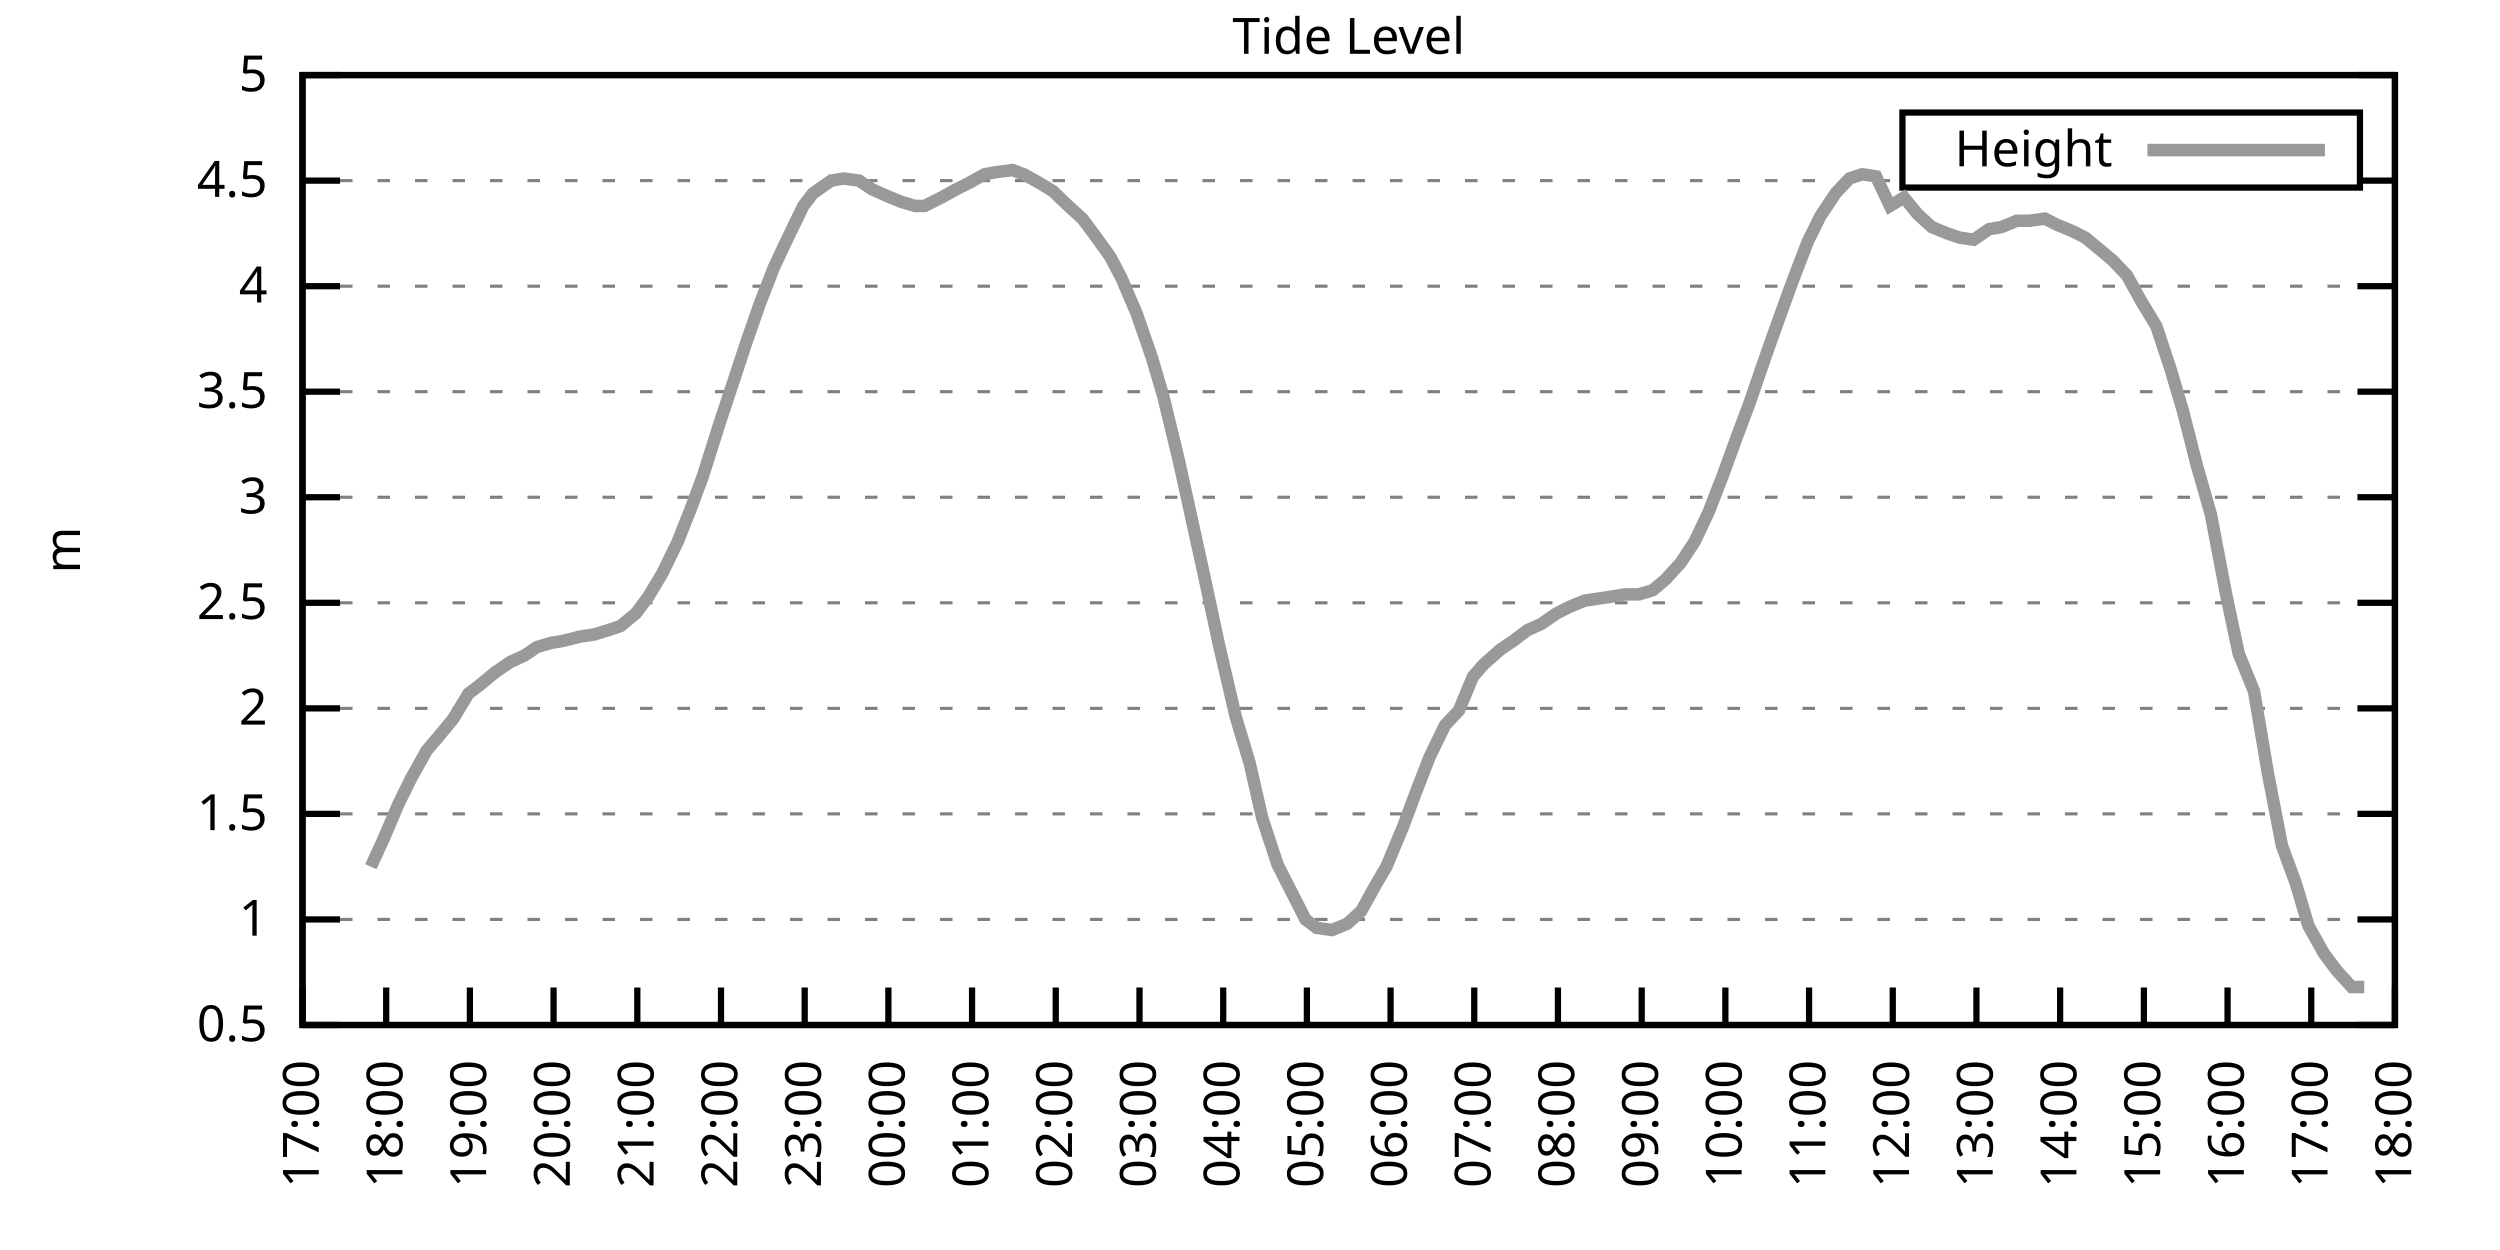
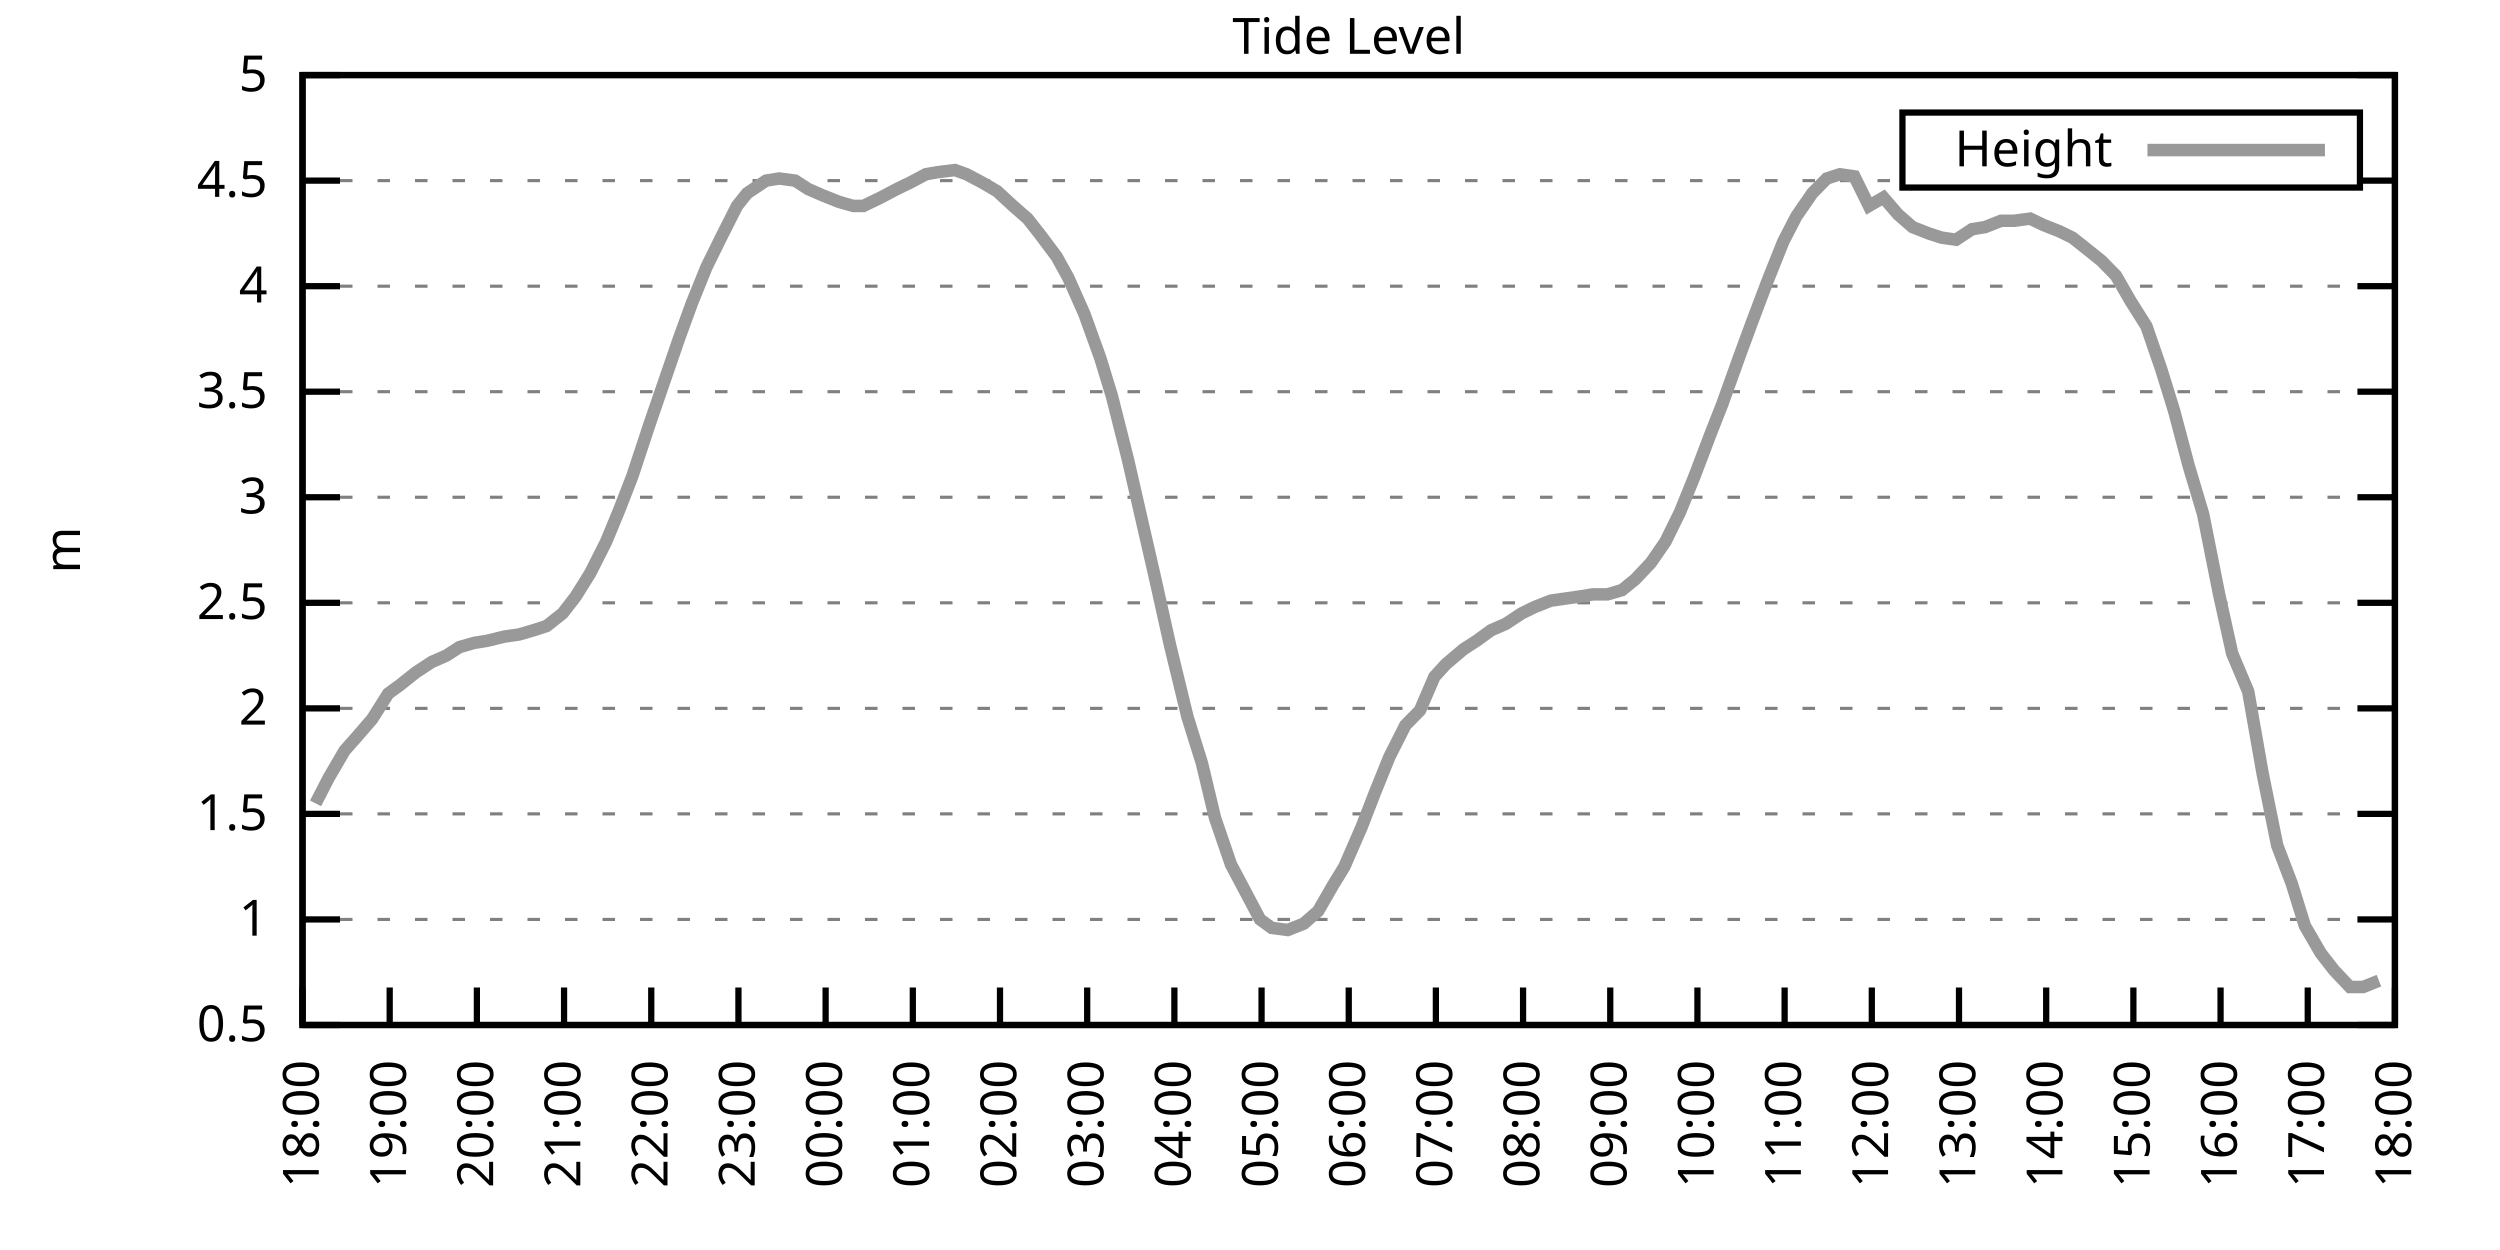
<svg xmlns="http://www.w3.org/2000/svg" xmlns:xlink="http://www.w3.org/1999/xlink" width="400" height="200" viewBox="0 0 400 200">
  <g id="gnuplot_canvas">
    <rect x="0" y="0" width="400" height="200" fill="none" />
    <defs>
      <circle id="gpDot" r="0.5" stroke-width="0.5" stroke="currentColor" />
      <path id="gpPt0" stroke-width="0.333" stroke="currentColor" d="M-1,0 h2 M0,-1 v2" />
      <path id="gpPt1" stroke-width="0.333" stroke="currentColor" d="M-1,-1 L1,1 M1,-1 L-1,1" />
      <path id="gpPt2" stroke-width="0.333" stroke="currentColor" d="M-1,0 L1,0 M0,-1 L0,1 M-1,-1 L1,1 M-1,1 L1,-1" />
      <rect id="gpPt3" stroke-width="0.333" stroke="currentColor" x="-1" y="-1" width="2" height="2" />
      <rect id="gpPt4" stroke-width="0.333" stroke="currentColor" fill="currentColor" x="-1" y="-1" width="2" height="2" />
      <circle id="gpPt5" stroke-width="0.333" stroke="currentColor" cx="0" cy="0" r="1" />
      <use xlink:href="#gpPt5" id="gpPt6" fill="currentColor" stroke="none" />
      <path id="gpPt7" stroke-width="0.333" stroke="currentColor" d="M0,-1.33 L-1.33,0.67 L1.33,0.67 z" />
      <use xlink:href="#gpPt7" id="gpPt8" fill="currentColor" stroke="none" />
      <use xlink:href="#gpPt7" id="gpPt9" stroke="currentColor" transform="rotate(180)" />
      <use xlink:href="#gpPt9" id="gpPt10" fill="currentColor" stroke="none" />
      <use xlink:href="#gpPt3" id="gpPt11" stroke="currentColor" transform="rotate(45)" />
      <use xlink:href="#gpPt11" id="gpPt12" fill="currentColor" stroke="none" />
      <path id="gpPt13" stroke-width="0.333" stroke="currentColor" d="M0,1.330 L1.265,0.411 L0.782,-1.067 L-0.782,-1.076 L-1.265,0.411 z" />
      <use xlink:href="#gpPt13" id="gpPt14" fill="currentColor" stroke="none" />
      <filter id="textbox" filterUnits="objectBoundingBox" x="0" y="0" height="1" width="1">
        <feFlood flood-color="white" flood-opacity="1" result="bgnd" />
        <feComposite in="SourceGraphic" in2="bgnd" operator="atop" />
      </filter>
      <filter id="greybox" filterUnits="objectBoundingBox" x="0" y="0" height="1" width="1">
        <feFlood flood-color="lightgrey" flood-opacity="1" result="grey" />
        <feComposite in="SourceGraphic" in2="grey" operator="atop" />
      </filter>
    </defs>
    <g fill="none" color="white" stroke="currentColor" stroke-width="1.00" stroke-linecap="butt" stroke-linejoin="miter">
</g>
    <g fill="none" color="black" stroke="currentColor" stroke-width="1.00" stroke-linecap="butt" stroke-linejoin="miter">
      <g stroke="none" shape-rendering="crispEdges">
        <polygon fill="rgb(255, 255, 255)" points="48.40,164.00 383.18,164.00 383.18,12.02 48.40,12.02 " />
      </g>
    </g>
    <g fill="none" color="black" stroke="currentColor" stroke-width="1.00" stroke-linecap="butt" stroke-linejoin="miter">
</g>
    <g fill="none" color="black" stroke="black" stroke-width="0.50" stroke-linecap="butt" stroke-linejoin="miter">
</g>
    <g fill="none" color="gray" stroke="currentColor" stroke-width="0.50" stroke-linecap="butt" stroke-linejoin="miter">
      <path stroke="gray" stroke-dasharray="2,4" class="gridline" d="M48.40,164.00 L383.19,164.00  " />
    </g>
    <g fill="none" color="gray" stroke="gray" stroke-width="1.00" stroke-linecap="butt" stroke-linejoin="miter">
</g>
    <g fill="none" color="black" stroke="currentColor" stroke-width="1.00" stroke-linecap="butt" stroke-linejoin="miter">
      <path stroke="black" d="M48.40,164.00 L54.40,164.00 M383.19,164.00 L377.19,164.00  " />
      <g transform="translate(42.80,166.60)" stroke="none" fill="black" font-family="Sans" font-size="8.00" text-anchor="end">
        <text>
          <tspan font-family="Sans"> 0.5</tspan>
        </text>
      </g>
    </g>
    <g fill="none" color="black" stroke="currentColor" stroke-width="1.00" stroke-linecap="butt" stroke-linejoin="miter">
</g>
    <g fill="none" color="black" stroke="black" stroke-width="0.50" stroke-linecap="butt" stroke-linejoin="miter">
</g>
    <g fill="none" color="gray" stroke="currentColor" stroke-width="0.50" stroke-linecap="butt" stroke-linejoin="miter">
      <path stroke="gray" stroke-dasharray="2,4" class="gridline" d="M48.40,147.11 L383.19,147.11  " />
    </g>
    <g fill="none" color="gray" stroke="gray" stroke-width="1.00" stroke-linecap="butt" stroke-linejoin="miter">
</g>
    <g fill="none" color="black" stroke="currentColor" stroke-width="1.00" stroke-linecap="butt" stroke-linejoin="miter">
      <path stroke="black" d="M48.40,147.11 L54.40,147.11 M383.19,147.11 L377.19,147.11  " />
      <g transform="translate(42.80,149.71)" stroke="none" fill="black" font-family="Sans" font-size="8.00" text-anchor="end">
        <text>
          <tspan font-family="Sans"> 1</tspan>
        </text>
      </g>
    </g>
    <g fill="none" color="black" stroke="currentColor" stroke-width="1.00" stroke-linecap="butt" stroke-linejoin="miter">
</g>
    <g fill="none" color="black" stroke="black" stroke-width="0.50" stroke-linecap="butt" stroke-linejoin="miter">
</g>
    <g fill="none" color="gray" stroke="currentColor" stroke-width="0.50" stroke-linecap="butt" stroke-linejoin="miter">
      <path stroke="gray" stroke-dasharray="2,4" class="gridline" d="M48.40,130.22 L383.19,130.22  " />
    </g>
    <g fill="none" color="gray" stroke="gray" stroke-width="1.00" stroke-linecap="butt" stroke-linejoin="miter">
</g>
    <g fill="none" color="black" stroke="currentColor" stroke-width="1.00" stroke-linecap="butt" stroke-linejoin="miter">
      <path stroke="black" d="M48.40,130.22 L54.40,130.22 M383.19,130.22 L377.19,130.22  " />
      <g transform="translate(42.80,132.82)" stroke="none" fill="black" font-family="Sans" font-size="8.00" text-anchor="end">
        <text>
          <tspan font-family="Sans"> 1.5</tspan>
        </text>
      </g>
    </g>
    <g fill="none" color="black" stroke="currentColor" stroke-width="1.00" stroke-linecap="butt" stroke-linejoin="miter">
</g>
    <g fill="none" color="black" stroke="black" stroke-width="0.50" stroke-linecap="butt" stroke-linejoin="miter">
</g>
    <g fill="none" color="gray" stroke="currentColor" stroke-width="0.50" stroke-linecap="butt" stroke-linejoin="miter">
      <path stroke="gray" stroke-dasharray="2,4" class="gridline" d="M48.40,113.34 L383.19,113.34  " />
    </g>
    <g fill="none" color="gray" stroke="gray" stroke-width="1.00" stroke-linecap="butt" stroke-linejoin="miter">
</g>
    <g fill="none" color="black" stroke="currentColor" stroke-width="1.00" stroke-linecap="butt" stroke-linejoin="miter">
      <path stroke="black" d="M48.40,113.34 L54.40,113.34 M383.19,113.34 L377.19,113.34  " />
      <g transform="translate(42.80,115.94)" stroke="none" fill="black" font-family="Sans" font-size="8.00" text-anchor="end">
        <text>
          <tspan font-family="Sans"> 2</tspan>
        </text>
      </g>
    </g>
    <g fill="none" color="black" stroke="currentColor" stroke-width="1.00" stroke-linecap="butt" stroke-linejoin="miter">
</g>
    <g fill="none" color="black" stroke="black" stroke-width="0.50" stroke-linecap="butt" stroke-linejoin="miter">
</g>
    <g fill="none" color="gray" stroke="currentColor" stroke-width="0.50" stroke-linecap="butt" stroke-linejoin="miter">
      <path stroke="gray" stroke-dasharray="2,4" class="gridline" d="M48.40,96.45 L383.19,96.45  " />
    </g>
    <g fill="none" color="gray" stroke="gray" stroke-width="1.00" stroke-linecap="butt" stroke-linejoin="miter">
</g>
    <g fill="none" color="black" stroke="currentColor" stroke-width="1.00" stroke-linecap="butt" stroke-linejoin="miter">
      <path stroke="black" d="M48.40,96.45 L54.40,96.45 M383.19,96.45 L377.19,96.45  " />
      <g transform="translate(42.80,99.05)" stroke="none" fill="black" font-family="Sans" font-size="8.00" text-anchor="end">
        <text>
          <tspan font-family="Sans"> 2.5</tspan>
        </text>
      </g>
    </g>
    <g fill="none" color="black" stroke="currentColor" stroke-width="1.00" stroke-linecap="butt" stroke-linejoin="miter">
</g>
    <g fill="none" color="black" stroke="black" stroke-width="0.50" stroke-linecap="butt" stroke-linejoin="miter">
</g>
    <g fill="none" color="gray" stroke="currentColor" stroke-width="0.50" stroke-linecap="butt" stroke-linejoin="miter">
      <path stroke="gray" stroke-dasharray="2,4" class="gridline" d="M48.40,79.56 L383.19,79.56  " />
    </g>
    <g fill="none" color="gray" stroke="gray" stroke-width="1.00" stroke-linecap="butt" stroke-linejoin="miter">
</g>
    <g fill="none" color="black" stroke="currentColor" stroke-width="1.00" stroke-linecap="butt" stroke-linejoin="miter">
      <path stroke="black" d="M48.40,79.56 L54.40,79.56 M383.19,79.56 L377.19,79.56  " />
      <g transform="translate(42.80,82.16)" stroke="none" fill="black" font-family="Sans" font-size="8.00" text-anchor="end">
        <text>
          <tspan font-family="Sans"> 3</tspan>
        </text>
      </g>
    </g>
    <g fill="none" color="black" stroke="currentColor" stroke-width="1.00" stroke-linecap="butt" stroke-linejoin="miter">
</g>
    <g fill="none" color="black" stroke="black" stroke-width="0.50" stroke-linecap="butt" stroke-linejoin="miter">
</g>
    <g fill="none" color="gray" stroke="currentColor" stroke-width="0.50" stroke-linecap="butt" stroke-linejoin="miter">
      <path stroke="gray" stroke-dasharray="2,4" class="gridline" d="M48.40,62.67 L383.19,62.67  " />
    </g>
    <g fill="none" color="gray" stroke="gray" stroke-width="1.00" stroke-linecap="butt" stroke-linejoin="miter">
</g>
    <g fill="none" color="black" stroke="currentColor" stroke-width="1.00" stroke-linecap="butt" stroke-linejoin="miter">
      <path stroke="black" d="M48.40,62.67 L54.40,62.67 M383.19,62.67 L377.19,62.67  " />
      <g transform="translate(42.80,65.27)" stroke="none" fill="black" font-family="Sans" font-size="8.00" text-anchor="end">
        <text>
          <tspan font-family="Sans"> 3.5</tspan>
        </text>
      </g>
    </g>
    <g fill="none" color="black" stroke="currentColor" stroke-width="1.00" stroke-linecap="butt" stroke-linejoin="miter">
</g>
    <g fill="none" color="black" stroke="black" stroke-width="0.50" stroke-linecap="butt" stroke-linejoin="miter">
</g>
    <g fill="none" color="gray" stroke="currentColor" stroke-width="0.50" stroke-linecap="butt" stroke-linejoin="miter">
      <path stroke="gray" stroke-dasharray="2,4" class="gridline" d="M48.40,45.79 L383.19,45.79  " />
    </g>
    <g fill="none" color="gray" stroke="gray" stroke-width="1.00" stroke-linecap="butt" stroke-linejoin="miter">
</g>
    <g fill="none" color="black" stroke="currentColor" stroke-width="1.00" stroke-linecap="butt" stroke-linejoin="miter">
      <path stroke="black" d="M48.40,45.79 L54.40,45.79 M383.19,45.79 L377.19,45.79  " />
      <g transform="translate(42.80,48.39)" stroke="none" fill="black" font-family="Sans" font-size="8.00" text-anchor="end">
        <text>
          <tspan font-family="Sans"> 4</tspan>
        </text>
      </g>
    </g>
    <g fill="none" color="black" stroke="currentColor" stroke-width="1.00" stroke-linecap="butt" stroke-linejoin="miter">
</g>
    <g fill="none" color="black" stroke="black" stroke-width="0.50" stroke-linecap="butt" stroke-linejoin="miter">
</g>
    <g fill="none" color="gray" stroke="currentColor" stroke-width="0.50" stroke-linecap="butt" stroke-linejoin="miter">
      <path stroke="gray" stroke-dasharray="2,4" class="gridline" d="M48.40,28.90 L304.39,28.90 M377.59,28.90 L383.19,28.90  " />
    </g>
    <g fill="none" color="gray" stroke="gray" stroke-width="1.00" stroke-linecap="butt" stroke-linejoin="miter">
</g>
    <g fill="none" color="black" stroke="currentColor" stroke-width="1.00" stroke-linecap="butt" stroke-linejoin="miter">
      <path stroke="black" d="M48.40,28.90 L54.40,28.90 M383.19,28.90 L377.19,28.90  " />
      <g transform="translate(42.80,31.50)" stroke="none" fill="black" font-family="Sans" font-size="8.00" text-anchor="end">
        <text>
          <tspan font-family="Sans"> 4.5</tspan>
        </text>
      </g>
    </g>
    <g fill="none" color="black" stroke="currentColor" stroke-width="1.00" stroke-linecap="butt" stroke-linejoin="miter">
</g>
    <g fill="none" color="black" stroke="black" stroke-width="0.50" stroke-linecap="butt" stroke-linejoin="miter">
</g>
    <g fill="none" color="gray" stroke="currentColor" stroke-width="0.50" stroke-linecap="butt" stroke-linejoin="miter">
      <path stroke="gray" stroke-dasharray="2,4" class="gridline" d="M48.40,12.01 L383.19,12.01  " />
    </g>
    <g fill="none" color="gray" stroke="gray" stroke-width="1.00" stroke-linecap="butt" stroke-linejoin="miter">
</g>
    <g fill="none" color="black" stroke="currentColor" stroke-width="1.00" stroke-linecap="butt" stroke-linejoin="miter">
      <path stroke="black" d="M48.40,12.01 L54.40,12.01 M383.19,12.01 L377.19,12.01  " />
      <g transform="translate(42.80,14.61)" stroke="none" fill="black" font-family="Sans" font-size="8.00" text-anchor="end">
        <text>
          <tspan font-family="Sans"> 5</tspan>
        </text>
      </g>
    </g>
    <g fill="none" color="black" stroke="currentColor" stroke-width="1.00" stroke-linecap="butt" stroke-linejoin="miter">
      <path stroke="black" d="M48.40,164.00 L48.40,158.00  " />
      <g transform="translate(51.00,169.60) rotate(270.00)" stroke="none" fill="black" font-family="Sans" font-size="8.00" text-anchor="end">
        <text>
-           <tspan font-family="Sans">17:00</tspan>
-         </text>
-       </g>
-     </g>
-     <g fill="none" color="black" stroke="currentColor" stroke-width="1.00" stroke-linecap="butt" stroke-linejoin="miter">
-       <path stroke="black" d="M61.79,164.00 L61.79,158.00  " />
-       <g transform="translate(64.39,169.60) rotate(270.00)" stroke="none" fill="black" font-family="Sans" font-size="8.00" text-anchor="end">
-         <text>
          <tspan font-family="Sans">18:00</tspan>
        </text>
      </g>
    </g>
    <g fill="none" color="black" stroke="currentColor" stroke-width="1.00" stroke-linecap="butt" stroke-linejoin="miter">
-       <path stroke="black" d="M75.18,164.00 L75.18,158.00  " />
-       <g transform="translate(77.78,169.60) rotate(270.00)" stroke="none" fill="black" font-family="Sans" font-size="8.00" text-anchor="end">
+       <path stroke="black" d="M62.35,164.00 L62.35,158.00  " />
+       <g transform="translate(64.95,169.60) rotate(270.00)" stroke="none" fill="black" font-family="Sans" font-size="8.00" text-anchor="end">
        <text>
          <tspan font-family="Sans">19:00</tspan>
        </text>
      </g>
    </g>
    <g fill="none" color="black" stroke="currentColor" stroke-width="1.00" stroke-linecap="butt" stroke-linejoin="miter">
-       <path stroke="black" d="M88.57,164.00 L88.57,158.00  " />
-       <g transform="translate(91.17,169.60) rotate(270.00)" stroke="none" fill="black" font-family="Sans" font-size="8.00" text-anchor="end">
+       <path stroke="black" d="M76.30,164.00 L76.30,158.00  " />
+       <g transform="translate(78.90,169.60) rotate(270.00)" stroke="none" fill="black" font-family="Sans" font-size="8.00" text-anchor="end">
        <text>
          <tspan font-family="Sans">20:00</tspan>
        </text>
      </g>
    </g>
    <g fill="none" color="black" stroke="currentColor" stroke-width="1.00" stroke-linecap="butt" stroke-linejoin="miter">
-       <path stroke="black" d="M101.97,164.00 L101.97,158.00  " />
-       <g transform="translate(104.57,169.60) rotate(270.00)" stroke="none" fill="black" font-family="Sans" font-size="8.00" text-anchor="end">
+       <path stroke="black" d="M90.25,164.00 L90.25,158.00  " />
+       <g transform="translate(92.85,169.60) rotate(270.00)" stroke="none" fill="black" font-family="Sans" font-size="8.00" text-anchor="end">
        <text>
          <tspan font-family="Sans">21:00</tspan>
        </text>
      </g>
    </g>
    <g fill="none" color="black" stroke="currentColor" stroke-width="1.00" stroke-linecap="butt" stroke-linejoin="miter">
-       <path stroke="black" d="M115.36,164.00 L115.36,158.00  " />
-       <g transform="translate(117.96,169.60) rotate(270.00)" stroke="none" fill="black" font-family="Sans" font-size="8.00" text-anchor="end">
+       <path stroke="black" d="M104.20,164.00 L104.20,158.00  " />
+       <g transform="translate(106.80,169.60) rotate(270.00)" stroke="none" fill="black" font-family="Sans" font-size="8.00" text-anchor="end">
        <text>
          <tspan font-family="Sans">22:00</tspan>
        </text>
      </g>
    </g>
    <g fill="none" color="black" stroke="currentColor" stroke-width="1.00" stroke-linecap="butt" stroke-linejoin="miter">
-       <path stroke="black" d="M128.75,164.00 L128.75,158.00  " />
-       <g transform="translate(131.35,169.60) rotate(270.00)" stroke="none" fill="black" font-family="Sans" font-size="8.00" text-anchor="end">
+       <path stroke="black" d="M118.15,164.00 L118.15,158.00  " />
+       <g transform="translate(120.75,169.60) rotate(270.00)" stroke="none" fill="black" font-family="Sans" font-size="8.00" text-anchor="end">
        <text>
          <tspan font-family="Sans">23:00</tspan>
        </text>
      </g>
    </g>
    <g fill="none" color="black" stroke="currentColor" stroke-width="1.00" stroke-linecap="butt" stroke-linejoin="miter">
-       <path stroke="black" d="M142.14,164.00 L142.14,158.00  " />
-       <g transform="translate(144.74,169.60) rotate(270.00)" stroke="none" fill="black" font-family="Sans" font-size="8.00" text-anchor="end">
+       <path stroke="black" d="M132.10,164.00 L132.10,158.00  " />
+       <g transform="translate(134.70,169.60) rotate(270.00)" stroke="none" fill="black" font-family="Sans" font-size="8.00" text-anchor="end">
        <text>
          <tspan font-family="Sans">00:00</tspan>
        </text>
      </g>
    </g>
    <g fill="none" color="black" stroke="currentColor" stroke-width="1.00" stroke-linecap="butt" stroke-linejoin="miter">
-       <path stroke="black" d="M155.53,164.00 L155.53,158.00  " />
-       <g transform="translate(158.13,169.60) rotate(270.00)" stroke="none" fill="black" font-family="Sans" font-size="8.00" text-anchor="end">
+       <path stroke="black" d="M146.05,164.00 L146.05,158.00  " />
+       <g transform="translate(148.65,169.60) rotate(270.00)" stroke="none" fill="black" font-family="Sans" font-size="8.00" text-anchor="end">
        <text>
          <tspan font-family="Sans">01:00</tspan>
        </text>
      </g>
    </g>
    <g fill="none" color="black" stroke="currentColor" stroke-width="1.00" stroke-linecap="butt" stroke-linejoin="miter">
-       <path stroke="black" d="M168.92,164.00 L168.92,158.00  " />
-       <g transform="translate(171.52,169.60) rotate(270.00)" stroke="none" fill="black" font-family="Sans" font-size="8.00" text-anchor="end">
+       <path stroke="black" d="M160.00,164.00 L160.00,158.00  " />
+       <g transform="translate(162.60,169.60) rotate(270.00)" stroke="none" fill="black" font-family="Sans" font-size="8.00" text-anchor="end">
        <text>
          <tspan font-family="Sans">02:00</tspan>
        </text>
      </g>
    </g>
    <g fill="none" color="black" stroke="currentColor" stroke-width="1.00" stroke-linecap="butt" stroke-linejoin="miter">
-       <path stroke="black" d="M182.32,164.00 L182.32,158.00  " />
-       <g transform="translate(184.92,169.60) rotate(270.00)" stroke="none" fill="black" font-family="Sans" font-size="8.00" text-anchor="end">
+       <path stroke="black" d="M173.95,164.00 L173.95,158.00  " />
+       <g transform="translate(176.55,169.60) rotate(270.00)" stroke="none" fill="black" font-family="Sans" font-size="8.00" text-anchor="end">
        <text>
          <tspan font-family="Sans">03:00</tspan>
        </text>
      </g>
    </g>
    <g fill="none" color="black" stroke="currentColor" stroke-width="1.00" stroke-linecap="butt" stroke-linejoin="miter">
-       <path stroke="black" d="M195.71,164.00 L195.71,158.00  " />
-       <g transform="translate(198.31,169.60) rotate(270.00)" stroke="none" fill="black" font-family="Sans" font-size="8.00" text-anchor="end">
+       <path stroke="black" d="M187.90,164.00 L187.90,158.00  " />
+       <g transform="translate(190.50,169.60) rotate(270.00)" stroke="none" fill="black" font-family="Sans" font-size="8.00" text-anchor="end">
        <text>
          <tspan font-family="Sans">04:00</tspan>
        </text>
      </g>
    </g>
    <g fill="none" color="black" stroke="currentColor" stroke-width="1.00" stroke-linecap="butt" stroke-linejoin="miter">
-       <path stroke="black" d="M209.10,164.00 L209.10,158.00  " />
-       <g transform="translate(211.70,169.60) rotate(270.00)" stroke="none" fill="black" font-family="Sans" font-size="8.00" text-anchor="end">
+       <path stroke="black" d="M201.85,164.00 L201.85,158.00  " />
+       <g transform="translate(204.45,169.60) rotate(270.00)" stroke="none" fill="black" font-family="Sans" font-size="8.00" text-anchor="end">
        <text>
          <tspan font-family="Sans">05:00</tspan>
        </text>
      </g>
    </g>
    <g fill="none" color="black" stroke="currentColor" stroke-width="1.00" stroke-linecap="butt" stroke-linejoin="miter">
-       <path stroke="black" d="M222.49,164.00 L222.49,158.00  " />
-       <g transform="translate(225.09,169.60) rotate(270.00)" stroke="none" fill="black" font-family="Sans" font-size="8.00" text-anchor="end">
+       <path stroke="black" d="M215.80,164.00 L215.80,158.00  " />
+       <g transform="translate(218.40,169.60) rotate(270.00)" stroke="none" fill="black" font-family="Sans" font-size="8.00" text-anchor="end">
        <text>
          <tspan font-family="Sans">06:00</tspan>
        </text>
      </g>
    </g>
    <g fill="none" color="black" stroke="currentColor" stroke-width="1.00" stroke-linecap="butt" stroke-linejoin="miter">
-       <path stroke="black" d="M235.88,164.00 L235.88,158.00  " />
-       <g transform="translate(238.48,169.60) rotate(270.00)" stroke="none" fill="black" font-family="Sans" font-size="8.00" text-anchor="end">
+       <path stroke="black" d="M229.74,164.00 L229.74,158.00  " />
+       <g transform="translate(232.34,169.60) rotate(270.00)" stroke="none" fill="black" font-family="Sans" font-size="8.00" text-anchor="end">
        <text>
          <tspan font-family="Sans">07:00</tspan>
        </text>
      </g>
    </g>
    <g fill="none" color="black" stroke="currentColor" stroke-width="1.00" stroke-linecap="butt" stroke-linejoin="miter">
-       <path stroke="black" d="M249.27,164.00 L249.27,158.00  " />
-       <g transform="translate(251.87,169.60) rotate(270.00)" stroke="none" fill="black" font-family="Sans" font-size="8.00" text-anchor="end">
+       <path stroke="black" d="M243.69,164.00 L243.69,158.00  " />
+       <g transform="translate(246.29,169.60) rotate(270.00)" stroke="none" fill="black" font-family="Sans" font-size="8.00" text-anchor="end">
        <text>
          <tspan font-family="Sans">08:00</tspan>
        </text>
      </g>
    </g>
    <g fill="none" color="black" stroke="currentColor" stroke-width="1.00" stroke-linecap="butt" stroke-linejoin="miter">
-       <path stroke="black" d="M262.67,164.00 L262.67,158.00  " />
-       <g transform="translate(265.27,169.60) rotate(270.00)" stroke="none" fill="black" font-family="Sans" font-size="8.00" text-anchor="end">
+       <path stroke="black" d="M257.64,164.00 L257.64,158.00  " />
+       <g transform="translate(260.24,169.60) rotate(270.00)" stroke="none" fill="black" font-family="Sans" font-size="8.00" text-anchor="end">
        <text>
          <tspan font-family="Sans">09:00</tspan>
        </text>
      </g>
    </g>
    <g fill="none" color="black" stroke="currentColor" stroke-width="1.00" stroke-linecap="butt" stroke-linejoin="miter">
-       <path stroke="black" d="M276.06,164.00 L276.06,158.00  " />
-       <g transform="translate(278.66,169.60) rotate(270.00)" stroke="none" fill="black" font-family="Sans" font-size="8.00" text-anchor="end">
+       <path stroke="black" d="M271.59,164.00 L271.59,158.00  " />
+       <g transform="translate(274.19,169.60) rotate(270.00)" stroke="none" fill="black" font-family="Sans" font-size="8.00" text-anchor="end">
        <text>
          <tspan font-family="Sans">10:00</tspan>
        </text>
      </g>
    </g>
    <g fill="none" color="black" stroke="currentColor" stroke-width="1.00" stroke-linecap="butt" stroke-linejoin="miter">
-       <path stroke="black" d="M289.45,164.00 L289.45,158.00  " />
-       <g transform="translate(292.05,169.60) rotate(270.00)" stroke="none" fill="black" font-family="Sans" font-size="8.00" text-anchor="end">
+       <path stroke="black" d="M285.54,164.00 L285.54,158.00  " />
+       <g transform="translate(288.14,169.60) rotate(270.00)" stroke="none" fill="black" font-family="Sans" font-size="8.00" text-anchor="end">
        <text>
          <tspan font-family="Sans">11:00</tspan>
        </text>
      </g>
    </g>
    <g fill="none" color="black" stroke="currentColor" stroke-width="1.00" stroke-linecap="butt" stroke-linejoin="miter">
-       <path stroke="black" d="M302.84,164.00 L302.84,158.00  " />
-       <g transform="translate(305.44,169.60) rotate(270.00)" stroke="none" fill="black" font-family="Sans" font-size="8.00" text-anchor="end">
+       <path stroke="black" d="M299.49,164.00 L299.49,158.00  " />
+       <g transform="translate(302.09,169.60) rotate(270.00)" stroke="none" fill="black" font-family="Sans" font-size="8.00" text-anchor="end">
        <text>
          <tspan font-family="Sans">12:00</tspan>
        </text>
      </g>
    </g>
    <g fill="none" color="black" stroke="currentColor" stroke-width="1.00" stroke-linecap="butt" stroke-linejoin="miter">
-       <path stroke="black" d="M316.23,164.00 L316.23,158.00  " />
-       <g transform="translate(318.83,169.60) rotate(270.00)" stroke="none" fill="black" font-family="Sans" font-size="8.00" text-anchor="end">
+       <path stroke="black" d="M313.44,164.00 L313.44,158.00  " />
+       <g transform="translate(316.04,169.60) rotate(270.00)" stroke="none" fill="black" font-family="Sans" font-size="8.00" text-anchor="end">
        <text>
          <tspan font-family="Sans">13:00</tspan>
        </text>
      </g>
    </g>
    <g fill="none" color="black" stroke="currentColor" stroke-width="1.00" stroke-linecap="butt" stroke-linejoin="miter">
-       <path stroke="black" d="M329.62,164.00 L329.62,158.00  " />
-       <g transform="translate(332.22,169.60) rotate(270.00)" stroke="none" fill="black" font-family="Sans" font-size="8.00" text-anchor="end">
+       <path stroke="black" d="M327.39,164.00 L327.39,158.00  " />
+       <g transform="translate(329.99,169.60) rotate(270.00)" stroke="none" fill="black" font-family="Sans" font-size="8.00" text-anchor="end">
        <text>
          <tspan font-family="Sans">14:00</tspan>
        </text>
      </g>
    </g>
    <g fill="none" color="black" stroke="currentColor" stroke-width="1.00" stroke-linecap="butt" stroke-linejoin="miter">
-       <path stroke="black" d="M343.02,164.00 L343.02,158.00  " />
-       <g transform="translate(345.62,169.60) rotate(270.00)" stroke="none" fill="black" font-family="Sans" font-size="8.00" text-anchor="end">
+       <path stroke="black" d="M341.34,164.00 L341.34,158.00  " />
+       <g transform="translate(343.94,169.60) rotate(270.00)" stroke="none" fill="black" font-family="Sans" font-size="8.00" text-anchor="end">
        <text>
          <tspan font-family="Sans">15:00</tspan>
        </text>
      </g>
    </g>
    <g fill="none" color="black" stroke="currentColor" stroke-width="1.00" stroke-linecap="butt" stroke-linejoin="miter">
-       <path stroke="black" d="M356.41,164.00 L356.41,158.00  " />
-       <g transform="translate(359.01,169.60) rotate(270.00)" stroke="none" fill="black" font-family="Sans" font-size="8.00" text-anchor="end">
+       <path stroke="black" d="M355.29,164.00 L355.29,158.00  " />
+       <g transform="translate(357.89,169.60) rotate(270.00)" stroke="none" fill="black" font-family="Sans" font-size="8.00" text-anchor="end">
        <text>
          <tspan font-family="Sans">16:00</tspan>
        </text>
      </g>
    </g>
    <g fill="none" color="black" stroke="currentColor" stroke-width="1.00" stroke-linecap="butt" stroke-linejoin="miter">
-       <path stroke="black" d="M369.80,164.00 L369.80,158.00  " />
-       <g transform="translate(372.40,169.60) rotate(270.00)" stroke="none" fill="black" font-family="Sans" font-size="8.00" text-anchor="end">
+       <path stroke="black" d="M369.24,164.00 L369.24,158.00  " />
+       <g transform="translate(371.84,169.60) rotate(270.00)" stroke="none" fill="black" font-family="Sans" font-size="8.00" text-anchor="end">
        <text>
          <tspan font-family="Sans">17:00</tspan>
        </text>
      </g>
    </g>
    <g fill="none" color="black" stroke="currentColor" stroke-width="1.00" stroke-linecap="butt" stroke-linejoin="miter">
      <path stroke="black" d="M383.19,164.00 L383.19,158.00  " />
      <g transform="translate(385.79,169.60) rotate(270.00)" stroke="none" fill="black" font-family="Sans" font-size="8.00" text-anchor="end">
        <text>
          <tspan font-family="Sans">18:00</tspan>
        </text>
      </g>
    </g>
    <g fill="none" color="black" stroke="currentColor" stroke-width="1.00" stroke-linecap="butt" stroke-linejoin="miter">
</g>
    <g fill="none" color="black" stroke="currentColor" stroke-width="1.00" stroke-linecap="butt" stroke-linejoin="miter">
      <path stroke="black" d="M48.40,12.01 L48.40,164.00 L383.19,164.00 L383.19,12.01 L48.40,12.01 Z  " />
    </g>
    <g fill="none" color="black" stroke="currentColor" stroke-width="1.00" stroke-linecap="butt" stroke-linejoin="miter">
</g>
    <g fill="none" color="black" stroke="currentColor" stroke-width="1.00" stroke-linecap="butt" stroke-linejoin="miter">
      <path stroke="black" d="M304.39,30.01 L304.39,18.01 L377.59,18.01 L377.59,30.01 L304.39,30.01 Z  " />
    </g>
    <g id="Tide_level_plot_1">
      <g fill="none" color="white" stroke="black" stroke-width="2.00" stroke-linecap="butt" stroke-linejoin="miter">
</g>
      <g fill="none" color="black" stroke="currentColor" stroke-width="2.00" stroke-linecap="butt" stroke-linejoin="miter">
        <g transform="translate(337.99,26.61)" stroke="none" fill="black" font-family="Sans" font-size="8.00" text-anchor="end">
          <text>
            <tspan font-family="Sans">Height</tspan>
          </text>
        </g>
      </g>
      <g fill="none" color="black" stroke="currentColor" stroke-width="2.00" stroke-linecap="butt" stroke-linejoin="miter">
-         <path stroke="rgb(153, 153, 153)" d="M343.59,24.01 L371.99,24.01 M59.34,138.67 L61.35,134.28 L63.80,128.54 L65.81,124.48 L68.26,120.09 L70.27,117.73   L72.50,115.03 L74.96,110.97 L76.75,109.62 L79.20,107.59 L81.66,105.91 L83.89,104.89 L85.90,103.54 L88.13,102.87   L90.14,102.53 L92.82,101.85 L95.05,101.52 L97.28,100.84 L99.29,100.16 L101.74,98.14 L103.75,95.44 L105.98,91.72   L108.44,86.65 L110.45,81.59 L112.46,76.18 L115.13,67.74 L116.92,62.34 L119.60,54.23 L121.61,48.49 L123.84,42.75   L126.07,38.02 L128.53,32.95 L130.09,30.92 L132.99,28.90 L135.00,28.56 L137.45,28.90 L139.46,30.25 L141.69,31.26   L144.15,32.28 L146.38,32.95 L147.94,32.95 L150.62,31.60 L153.08,30.25 L155.09,29.24 L157.54,27.88 L159.33,27.55   L162.01,27.21 L163.79,27.88 L166.25,29.24 L168.48,30.59 L170.93,32.95 L173.17,34.98 L174.95,37.34 L177.63,41.06   L179.41,44.43 L181.87,50.18 L184.32,57.27 L186.11,63.35 L188.57,73.48 L191.02,84.63 L192.58,91.72 L195.04,103.20   L197.72,114.69 L199.95,122.12 L201.96,130.90 L204.41,138.33 L206.64,142.72 L208.88,147.11 L210.66,148.46 L213.12,148.80   L215.57,147.79 L217.80,145.76 L220.04,141.71 L221.82,138.67 L224.50,132.25 L226.51,126.85 L228.74,121.11 L231.20,116.04   L233.43,113.67 L235.66,108.27 L237.44,106.24 L240.12,103.88 L242.13,102.53 L244.36,100.84 L246.60,99.83 L249.05,98.14   L251.06,97.12 L253.51,96.11 L255.75,95.77 L257.98,95.44 L259.99,95.10 L262.22,95.10 L264.45,94.42 L266.46,92.73   L268.92,90.03 L271.15,86.65 L273.38,81.93 L275.61,76.18 L278.07,69.43 L279.85,64.70 L282.53,56.93 L284.32,51.87   L286.77,45.11 L289.23,38.69 L291.23,34.64 L293.69,30.92 L295.92,28.56 L297.93,27.88 L300.16,28.22 L302.39,32.95   L304.63,31.60 L306.86,34.30 L309.09,36.33 L311.54,37.34 L313.55,38.02 L315.79,38.35 L318.24,36.67 L320.25,36.33   L322.70,35.32 L324.71,35.32 L327.17,34.98 L329.18,35.99 L331.63,37.00 L333.64,38.02 L336.10,40.04 L338.10,41.73   L340.34,44.10 L342.57,48.15 L345.02,52.20 L347.26,58.96 L349.26,65.71 L351.50,74.49 L353.73,82.26 L356.18,95.10   L358.19,104.56 L360.65,110.63 L362.88,123.81 L365.11,135.29 L367.34,141.37 L369.35,148.13 L371.81,152.52 L373.82,155.22   L376.27,157.92 L378.28,157.92  " />
+         <path stroke="rgb(153, 153, 153)" d="M343.59,24.01 L371.99,24.01 M50.49,128.54 L52.58,124.48 L55.14,120.09 L57.23,117.73 L59.56,115.03 L62.12,110.97   L63.98,109.62 L66.53,107.59 L69.09,105.91 L71.42,104.89 L73.51,103.54 L75.83,102.87 L77.93,102.53 L80.72,101.85   L83.04,101.52 L85.37,100.84 L87.46,100.16 L90.02,98.14 L92.11,95.44 L94.43,91.72 L96.99,86.65 L99.08,81.59   L101.18,76.18 L103.97,67.74 L105.83,62.34 L108.62,54.23 L110.71,48.49 L113.03,42.75 L115.36,38.02 L117.92,32.95   L119.54,30.92 L122.57,28.90 L124.66,28.56 L127.22,28.90 L129.31,30.25 L131.63,31.26 L134.19,32.28 L136.51,32.95   L138.14,32.95 L140.93,31.60 L143.49,30.25 L145.58,29.24 L148.14,27.88 L150.00,27.55 L152.79,27.21 L154.65,27.88   L157.21,29.24 L159.53,30.59 L162.09,32.95 L164.41,34.98 L166.27,37.34 L169.06,41.06 L170.92,44.43 L173.48,50.18   L176.04,57.27 L177.90,63.35 L180.46,73.48 L183.01,84.63 L184.64,91.72 L187.20,103.20 L189.99,114.69 L192.31,122.12   L194.41,130.90 L196.96,138.33 L199.29,142.72 L201.61,147.11 L203.47,148.46 L206.03,148.80 L208.59,147.79 L210.91,145.76   L213.24,141.71 L215.10,138.67 L217.89,132.25 L219.98,126.85 L222.30,121.11 L224.86,116.04 L227.19,113.67 L229.51,108.27   L231.37,106.24 L234.16,103.88 L236.25,102.53 L238.58,100.84 L240.90,99.83 L243.46,98.14 L245.55,97.12 L248.11,96.11   L250.44,95.77 L252.76,95.44 L254.85,95.10 L257.18,95.10 L259.50,94.42 L261.60,92.73 L264.15,90.03 L266.48,86.65   L268.80,81.93 L271.13,76.18 L273.69,69.43 L275.55,64.70 L278.34,56.93 L280.20,51.87 L282.75,45.11 L285.31,38.69   L287.40,34.64 L289.96,30.92 L292.29,28.56 L294.38,27.88 L296.70,28.22 L299.03,32.95 L301.35,31.60 L303.68,34.30   L306.00,36.33 L308.56,37.34 L310.65,38.02 L312.98,38.35 L315.53,36.67 L317.63,36.33 L320.18,35.32 L322.28,35.32   L324.83,34.98 L326.93,35.99 L329.48,37.00 L331.58,38.02 L334.13,40.04 L336.23,41.73 L338.55,44.10 L340.88,48.15   L343.43,52.20 L345.76,58.96 L347.85,65.71 L350.18,74.49 L352.50,82.26 L355.06,95.10 L357.15,104.56 L359.71,110.63   L362.03,123.81 L364.36,135.29 L366.68,141.37 L368.78,148.13 L371.33,152.52 L373.43,155.22 L375.98,157.92 L378.08,157.92   L380.63,156.91  " />
      </g>
    </g>
    <g fill="none" color="black" stroke="currentColor" stroke-width="2.00" stroke-linecap="butt" stroke-linejoin="miter">
</g>
    <g fill="none" color="black" stroke="black" stroke-width="1.00" stroke-linecap="butt" stroke-linejoin="miter">
</g>
    <g fill="none" color="black" stroke="currentColor" stroke-width="1.00" stroke-linecap="butt" stroke-linejoin="miter">
      <path stroke="black" d="M48.40,12.01 L48.40,164.00 L383.19,164.00 L383.19,12.01 L48.40,12.01 Z  " />
      <g transform="translate(12.80,88.01) rotate(270.00)" stroke="none" fill="black" font-family="Sans" font-size="8.00" text-anchor="middle">
        <text>
          <tspan font-family="Sans">m</tspan>
        </text>
      </g>
    </g>
    <g fill="none" color="black" stroke="currentColor" stroke-width="1.00" stroke-linecap="butt" stroke-linejoin="miter">
</g>
    <g fill="none" color="black" stroke="currentColor" stroke-width="1.00" stroke-linecap="butt" stroke-linejoin="miter">
      <g transform="translate(215.79,8.61)" stroke="none" fill="black" font-family="Sans" font-size="8.00" text-anchor="middle">
        <text>
          <tspan font-family="Sans">Tide Level</tspan>
        </text>
      </g>
    </g>
    <g fill="none" color="black" stroke="currentColor" stroke-width="1.00" stroke-linecap="butt" stroke-linejoin="miter">
</g>
  </g>
</svg>
